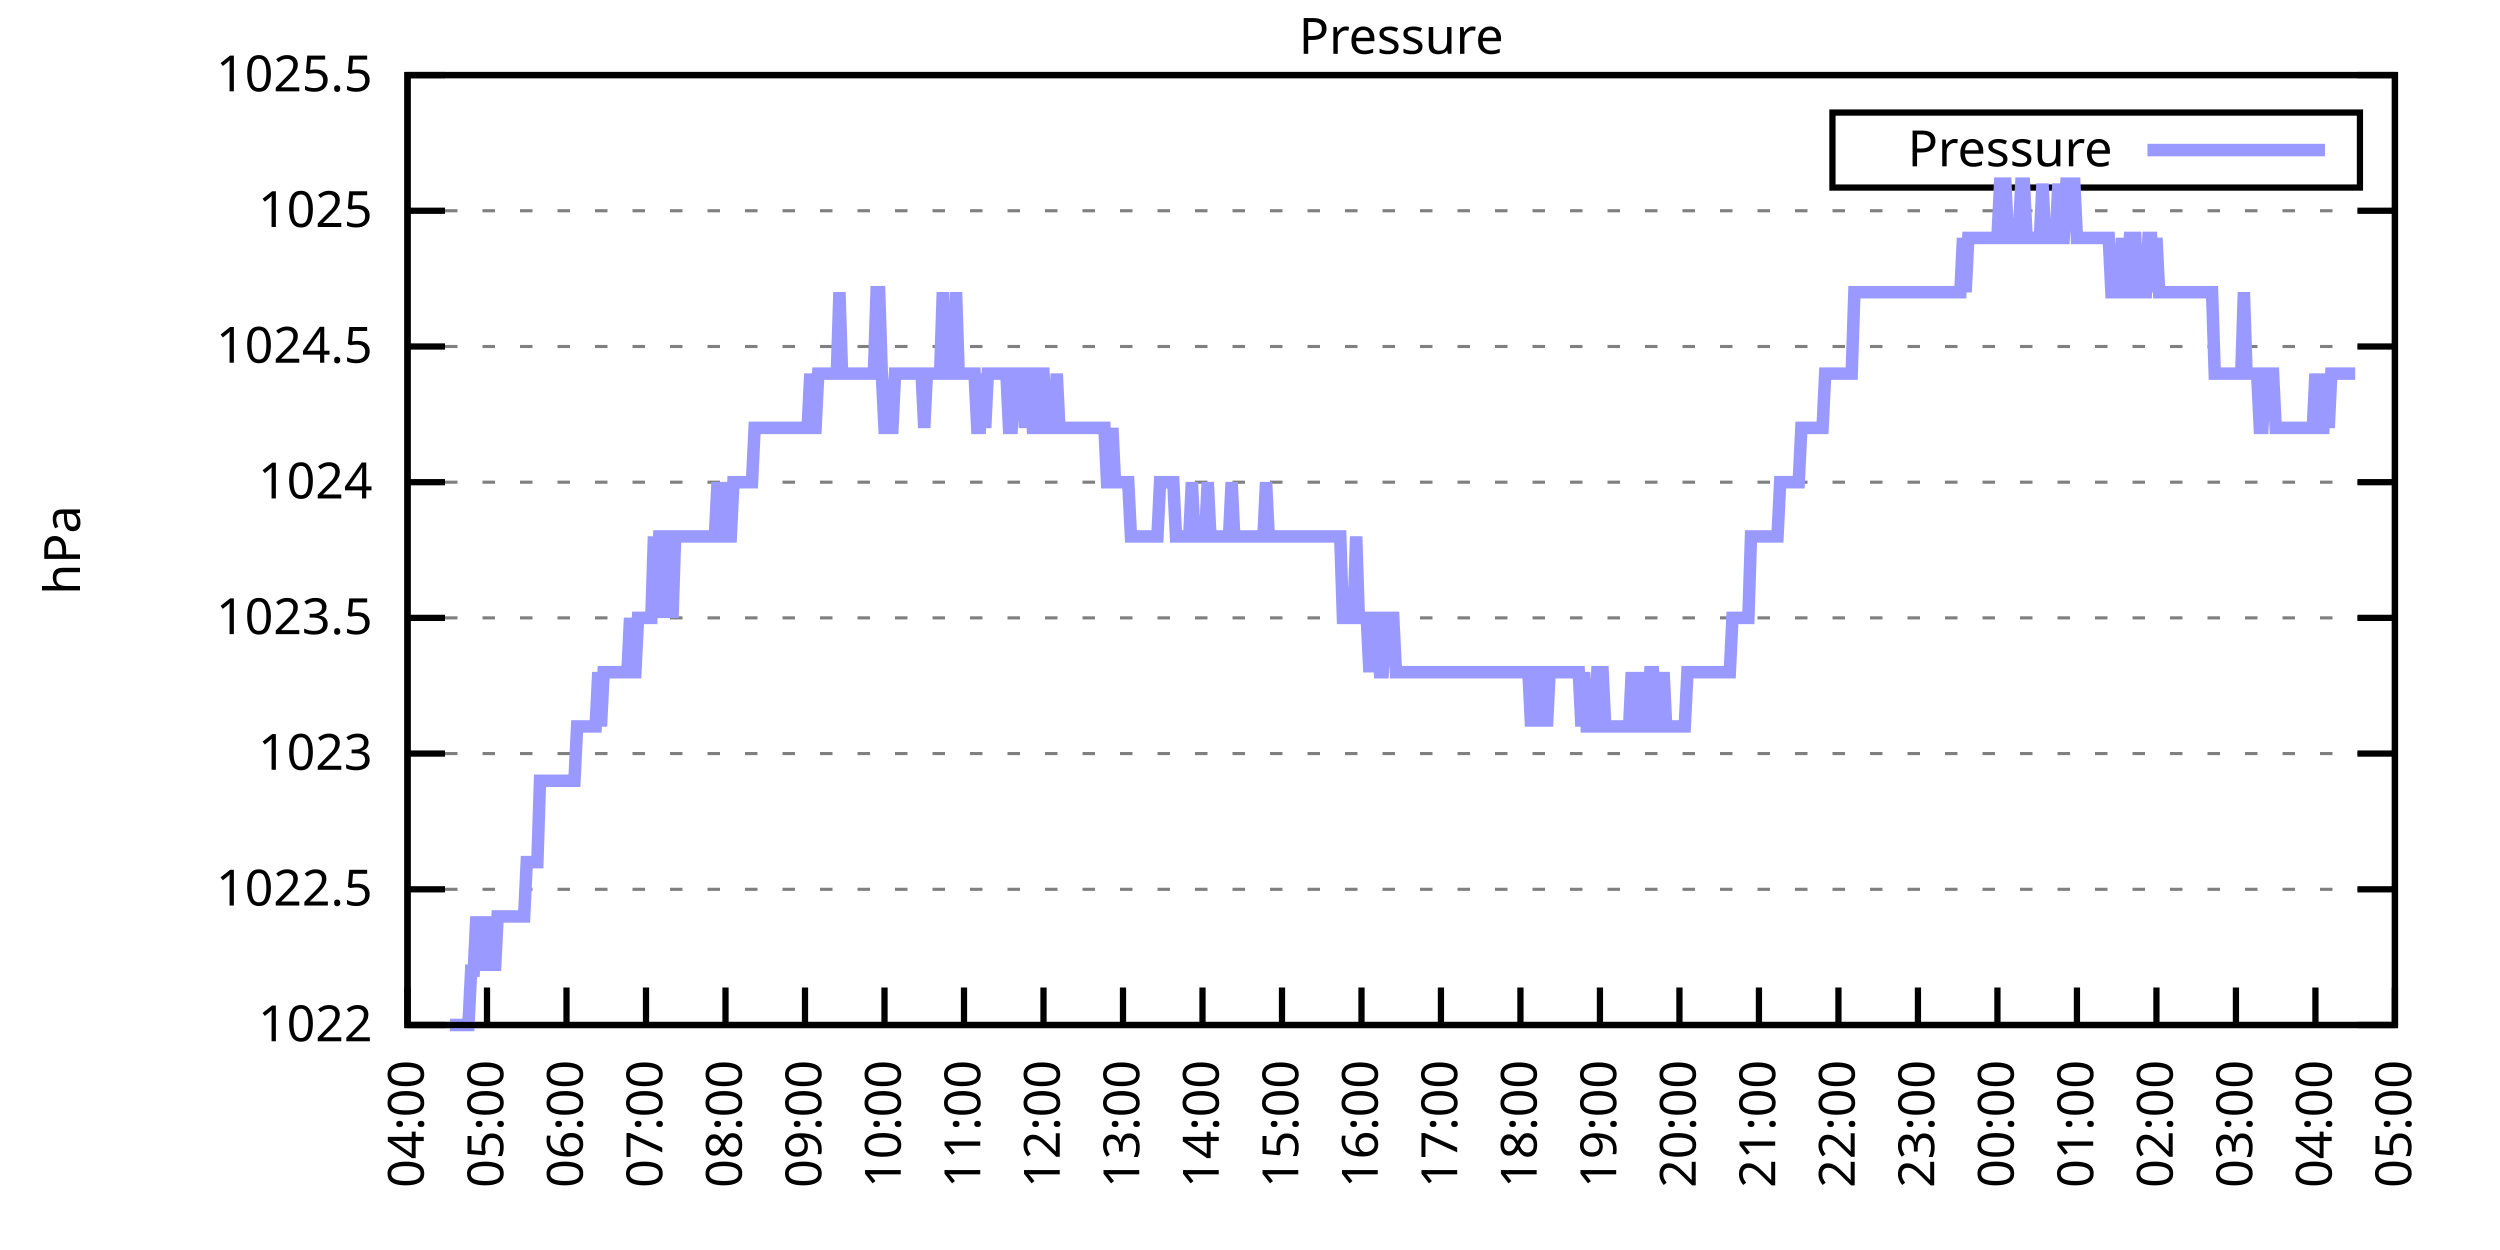
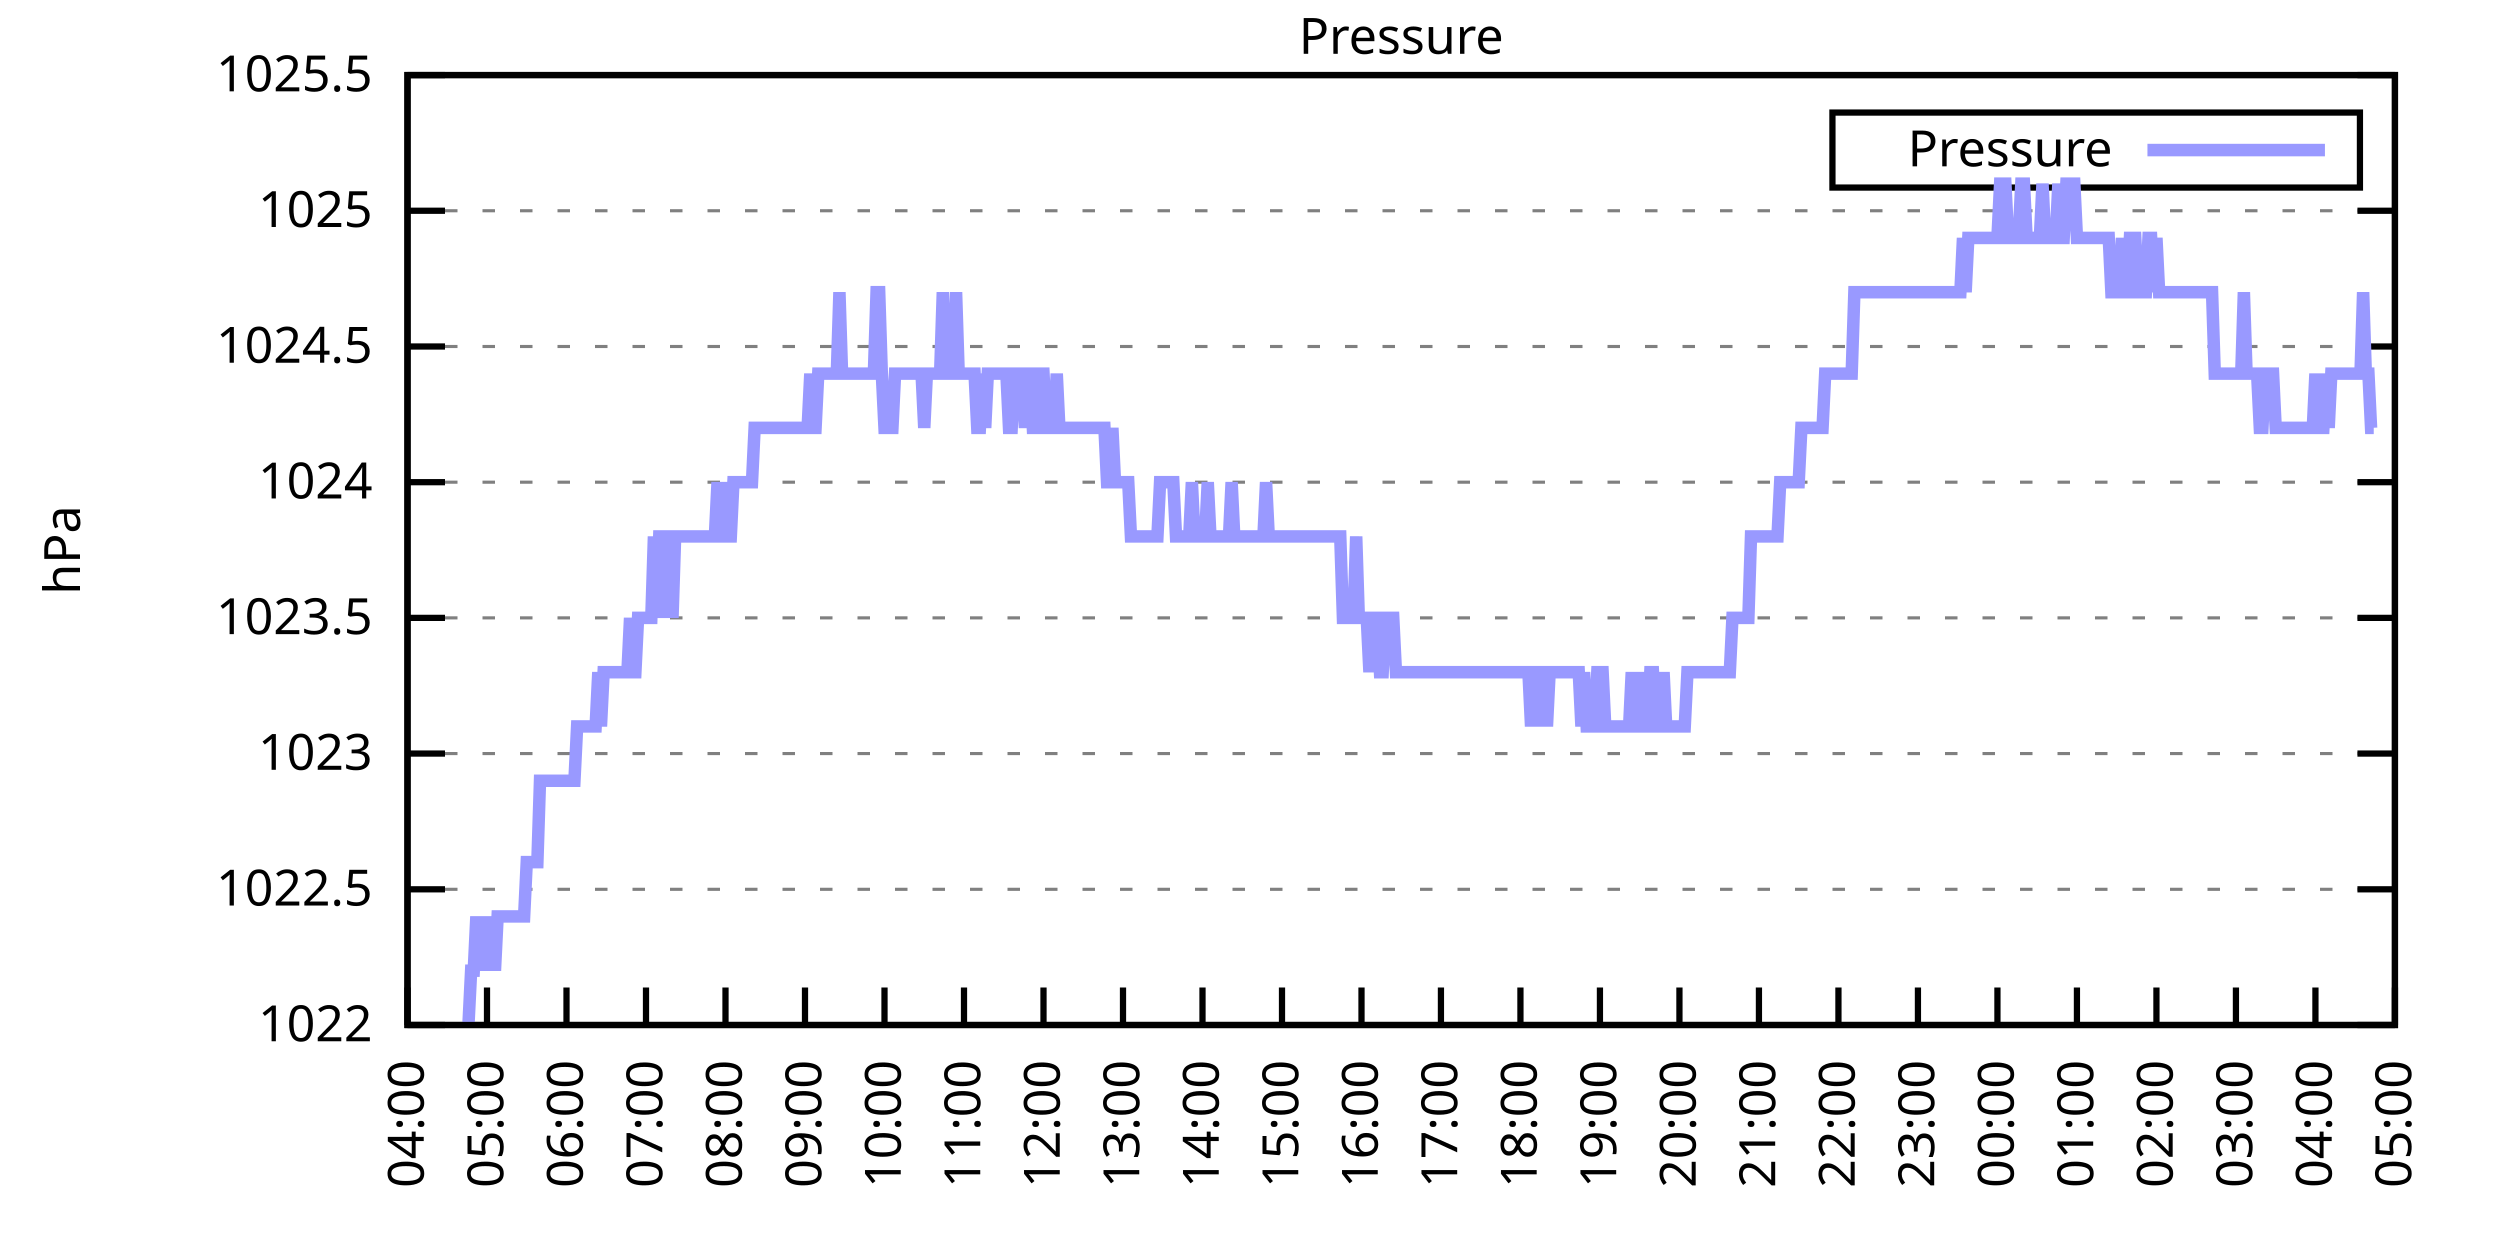
<svg xmlns="http://www.w3.org/2000/svg" xmlns:xlink="http://www.w3.org/1999/xlink" width="400" height="200" viewBox="0 0 400 200">
  <g id="gnuplot_canvas">
    <rect x="0" y="0" width="400" height="200" fill="none" />
    <defs>
      <circle id="gpDot" r="0.5" stroke-width="0.5" stroke="currentColor" />
      <path id="gpPt0" stroke-width="0.333" stroke="currentColor" d="M-1,0 h2 M0,-1 v2" />
      <path id="gpPt1" stroke-width="0.333" stroke="currentColor" d="M-1,-1 L1,1 M1,-1 L-1,1" />
      <path id="gpPt2" stroke-width="0.333" stroke="currentColor" d="M-1,0 L1,0 M0,-1 L0,1 M-1,-1 L1,1 M-1,1 L1,-1" />
      <rect id="gpPt3" stroke-width="0.333" stroke="currentColor" x="-1" y="-1" width="2" height="2" />
      <rect id="gpPt4" stroke-width="0.333" stroke="currentColor" fill="currentColor" x="-1" y="-1" width="2" height="2" />
      <circle id="gpPt5" stroke-width="0.333" stroke="currentColor" cx="0" cy="0" r="1" />
      <use xlink:href="#gpPt5" id="gpPt6" fill="currentColor" stroke="none" />
      <path id="gpPt7" stroke-width="0.333" stroke="currentColor" d="M0,-1.33 L-1.33,0.67 L1.33,0.67 z" />
      <use xlink:href="#gpPt7" id="gpPt8" fill="currentColor" stroke="none" />
      <use xlink:href="#gpPt7" id="gpPt9" stroke="currentColor" transform="rotate(180)" />
      <use xlink:href="#gpPt9" id="gpPt10" fill="currentColor" stroke="none" />
      <use xlink:href="#gpPt3" id="gpPt11" stroke="currentColor" transform="rotate(45)" />
      <use xlink:href="#gpPt11" id="gpPt12" fill="currentColor" stroke="none" />
      <path id="gpPt13" stroke-width="0.333" stroke="currentColor" d="M0,1.330 L1.265,0.411 L0.782,-1.067 L-0.782,-1.076 L-1.265,0.411 z" />
      <use xlink:href="#gpPt13" id="gpPt14" fill="currentColor" stroke="none" />
      <filter id="textbox" filterUnits="objectBoundingBox" x="0" y="0" height="1" width="1">
        <feFlood flood-color="white" flood-opacity="1" result="bgnd" />
        <feComposite in="SourceGraphic" in2="bgnd" operator="atop" />
      </filter>
      <filter id="greybox" filterUnits="objectBoundingBox" x="0" y="0" height="1" width="1">
        <feFlood flood-color="lightgrey" flood-opacity="1" result="grey" />
        <feComposite in="SourceGraphic" in2="grey" operator="atop" />
      </filter>
    </defs>
    <g fill="none" color="white" stroke="currentColor" stroke-width="1.00" stroke-linecap="butt" stroke-linejoin="miter">
</g>
    <g fill="none" color="black" stroke="currentColor" stroke-width="1.00" stroke-linecap="butt" stroke-linejoin="miter">
      <g stroke="none" shape-rendering="crispEdges">
        <polygon fill="rgb(255, 255, 255)" points="65.20,164.00 383.18,164.00 383.18,12.02 65.20,12.02 " />
      </g>
    </g>
    <g fill="none" color="black" stroke="currentColor" stroke-width="1.00" stroke-linecap="butt" stroke-linejoin="miter">
</g>
    <g fill="none" color="black" stroke="black" stroke-width="0.50" stroke-linecap="butt" stroke-linejoin="miter">
</g>
    <g fill="none" color="gray" stroke="currentColor" stroke-width="0.50" stroke-linecap="butt" stroke-linejoin="miter">
      <path stroke="gray" stroke-dasharray="2,4" class="gridline" d="M65.20,164.00 L383.19,164.00  " />
    </g>
    <g fill="none" color="gray" stroke="gray" stroke-width="1.00" stroke-linecap="butt" stroke-linejoin="miter">
</g>
    <g fill="none" color="black" stroke="currentColor" stroke-width="1.00" stroke-linecap="butt" stroke-linejoin="miter">
      <path stroke="black" d="M65.20,164.00 L71.20,164.00 M383.19,164.00 L377.19,164.00  " />
      <g transform="translate(59.60,166.60)" stroke="none" fill="black" font-family="Sans" font-size="8.00" text-anchor="end">
        <text>
          <tspan font-family="Sans"> 1022</tspan>
        </text>
      </g>
    </g>
    <g fill="none" color="black" stroke="currentColor" stroke-width="1.00" stroke-linecap="butt" stroke-linejoin="miter">
</g>
    <g fill="none" color="black" stroke="black" stroke-width="0.50" stroke-linecap="butt" stroke-linejoin="miter">
</g>
    <g fill="none" color="gray" stroke="currentColor" stroke-width="0.50" stroke-linecap="butt" stroke-linejoin="miter">
      <path stroke="gray" stroke-dasharray="2,4" class="gridline" d="M65.20,142.29 L383.19,142.29  " />
    </g>
    <g fill="none" color="gray" stroke="gray" stroke-width="1.00" stroke-linecap="butt" stroke-linejoin="miter">
</g>
    <g fill="none" color="black" stroke="currentColor" stroke-width="1.00" stroke-linecap="butt" stroke-linejoin="miter">
      <path stroke="black" d="M65.20,142.29 L71.20,142.29 M383.19,142.29 L377.19,142.29  " />
      <g transform="translate(59.60,144.89)" stroke="none" fill="black" font-family="Sans" font-size="8.00" text-anchor="end">
        <text>
          <tspan font-family="Sans"> 1022.5</tspan>
        </text>
      </g>
    </g>
    <g fill="none" color="black" stroke="currentColor" stroke-width="1.00" stroke-linecap="butt" stroke-linejoin="miter">
</g>
    <g fill="none" color="black" stroke="black" stroke-width="0.50" stroke-linecap="butt" stroke-linejoin="miter">
</g>
    <g fill="none" color="gray" stroke="currentColor" stroke-width="0.50" stroke-linecap="butt" stroke-linejoin="miter">
      <path stroke="gray" stroke-dasharray="2,4" class="gridline" d="M65.20,120.57 L383.19,120.57  " />
    </g>
    <g fill="none" color="gray" stroke="gray" stroke-width="1.00" stroke-linecap="butt" stroke-linejoin="miter">
</g>
    <g fill="none" color="black" stroke="currentColor" stroke-width="1.00" stroke-linecap="butt" stroke-linejoin="miter">
      <path stroke="black" d="M65.20,120.57 L71.20,120.57 M383.19,120.57 L377.19,120.57  " />
      <g transform="translate(59.60,123.17)" stroke="none" fill="black" font-family="Sans" font-size="8.00" text-anchor="end">
        <text>
          <tspan font-family="Sans"> 1023</tspan>
        </text>
      </g>
    </g>
    <g fill="none" color="black" stroke="currentColor" stroke-width="1.00" stroke-linecap="butt" stroke-linejoin="miter">
</g>
    <g fill="none" color="black" stroke="black" stroke-width="0.50" stroke-linecap="butt" stroke-linejoin="miter">
</g>
    <g fill="none" color="gray" stroke="currentColor" stroke-width="0.50" stroke-linecap="butt" stroke-linejoin="miter">
      <path stroke="gray" stroke-dasharray="2,4" class="gridline" d="M65.20,98.86 L383.19,98.86  " />
    </g>
    <g fill="none" color="gray" stroke="gray" stroke-width="1.00" stroke-linecap="butt" stroke-linejoin="miter">
</g>
    <g fill="none" color="black" stroke="currentColor" stroke-width="1.00" stroke-linecap="butt" stroke-linejoin="miter">
      <path stroke="black" d="M65.20,98.86 L71.20,98.86 M383.19,98.86 L377.19,98.86  " />
      <g transform="translate(59.60,101.46)" stroke="none" fill="black" font-family="Sans" font-size="8.00" text-anchor="end">
        <text>
          <tspan font-family="Sans"> 1023.5</tspan>
        </text>
      </g>
    </g>
    <g fill="none" color="black" stroke="currentColor" stroke-width="1.00" stroke-linecap="butt" stroke-linejoin="miter">
</g>
    <g fill="none" color="black" stroke="black" stroke-width="0.50" stroke-linecap="butt" stroke-linejoin="miter">
</g>
    <g fill="none" color="gray" stroke="currentColor" stroke-width="0.50" stroke-linecap="butt" stroke-linejoin="miter">
      <path stroke="gray" stroke-dasharray="2,4" class="gridline" d="M65.20,77.15 L383.19,77.15  " />
    </g>
    <g fill="none" color="gray" stroke="gray" stroke-width="1.00" stroke-linecap="butt" stroke-linejoin="miter">
</g>
    <g fill="none" color="black" stroke="currentColor" stroke-width="1.00" stroke-linecap="butt" stroke-linejoin="miter">
      <path stroke="black" d="M65.20,77.15 L71.20,77.15 M383.19,77.15 L377.19,77.15  " />
      <g transform="translate(59.60,79.75)" stroke="none" fill="black" font-family="Sans" font-size="8.00" text-anchor="end">
        <text>
          <tspan font-family="Sans"> 1024</tspan>
        </text>
      </g>
    </g>
    <g fill="none" color="black" stroke="currentColor" stroke-width="1.00" stroke-linecap="butt" stroke-linejoin="miter">
</g>
    <g fill="none" color="black" stroke="black" stroke-width="0.50" stroke-linecap="butt" stroke-linejoin="miter">
</g>
    <g fill="none" color="gray" stroke="currentColor" stroke-width="0.50" stroke-linecap="butt" stroke-linejoin="miter">
      <path stroke="gray" stroke-dasharray="2,4" class="gridline" d="M65.20,55.44 L383.19,55.44  " />
    </g>
    <g fill="none" color="gray" stroke="gray" stroke-width="1.00" stroke-linecap="butt" stroke-linejoin="miter">
</g>
    <g fill="none" color="black" stroke="currentColor" stroke-width="1.00" stroke-linecap="butt" stroke-linejoin="miter">
      <path stroke="black" d="M65.20,55.44 L71.20,55.44 M383.19,55.44 L377.19,55.44  " />
      <g transform="translate(59.60,58.04)" stroke="none" fill="black" font-family="Sans" font-size="8.00" text-anchor="end">
        <text>
          <tspan font-family="Sans"> 1024.5</tspan>
        </text>
      </g>
    </g>
    <g fill="none" color="black" stroke="currentColor" stroke-width="1.00" stroke-linecap="butt" stroke-linejoin="miter">
</g>
    <g fill="none" color="black" stroke="black" stroke-width="0.50" stroke-linecap="butt" stroke-linejoin="miter">
</g>
    <g fill="none" color="gray" stroke="currentColor" stroke-width="0.50" stroke-linecap="butt" stroke-linejoin="miter">
      <path stroke="gray" stroke-dasharray="2,4" class="gridline" d="M65.20,33.72 L383.19,33.72  " />
    </g>
    <g fill="none" color="gray" stroke="gray" stroke-width="1.00" stroke-linecap="butt" stroke-linejoin="miter">
</g>
    <g fill="none" color="black" stroke="currentColor" stroke-width="1.00" stroke-linecap="butt" stroke-linejoin="miter">
      <path stroke="black" d="M65.20,33.72 L71.20,33.72 M383.19,33.72 L377.19,33.72  " />
      <g transform="translate(59.60,36.32)" stroke="none" fill="black" font-family="Sans" font-size="8.00" text-anchor="end">
        <text>
          <tspan font-family="Sans"> 1025</tspan>
        </text>
      </g>
    </g>
    <g fill="none" color="black" stroke="currentColor" stroke-width="1.00" stroke-linecap="butt" stroke-linejoin="miter">
</g>
    <g fill="none" color="black" stroke="black" stroke-width="0.50" stroke-linecap="butt" stroke-linejoin="miter">
</g>
    <g fill="none" color="gray" stroke="currentColor" stroke-width="0.50" stroke-linecap="butt" stroke-linejoin="miter">
      <path stroke="gray" stroke-dasharray="2,4" class="gridline" d="M65.20,12.01 L383.19,12.01  " />
    </g>
    <g fill="none" color="gray" stroke="gray" stroke-width="1.00" stroke-linecap="butt" stroke-linejoin="miter">
</g>
    <g fill="none" color="black" stroke="currentColor" stroke-width="1.00" stroke-linecap="butt" stroke-linejoin="miter">
      <path stroke="black" d="M65.20,12.01 L71.20,12.01 M383.19,12.01 L377.19,12.01  " />
      <g transform="translate(59.60,14.61)" stroke="none" fill="black" font-family="Sans" font-size="8.00" text-anchor="end">
        <text>
          <tspan font-family="Sans"> 1025.5</tspan>
        </text>
      </g>
    </g>
    <g fill="none" color="black" stroke="currentColor" stroke-width="1.00" stroke-linecap="butt" stroke-linejoin="miter">
      <path stroke="black" d="M65.20,164.00 L65.20,158.00  " />
      <g transform="translate(67.80,169.60) rotate(270.00)" stroke="none" fill="black" font-family="Sans" font-size="8.00" text-anchor="end">
        <text>
          <tspan font-family="Sans">04:00</tspan>
        </text>
      </g>
    </g>
    <g fill="none" color="black" stroke="currentColor" stroke-width="1.00" stroke-linecap="butt" stroke-linejoin="miter">
      <path stroke="black" d="M77.92,164.00 L77.92,158.00  " />
      <g transform="translate(80.52,169.60) rotate(270.00)" stroke="none" fill="black" font-family="Sans" font-size="8.00" text-anchor="end">
        <text>
          <tspan font-family="Sans">05:00</tspan>
        </text>
      </g>
    </g>
    <g fill="none" color="black" stroke="currentColor" stroke-width="1.00" stroke-linecap="butt" stroke-linejoin="miter">
      <path stroke="black" d="M90.64,164.00 L90.64,158.00  " />
      <g transform="translate(93.24,169.60) rotate(270.00)" stroke="none" fill="black" font-family="Sans" font-size="8.00" text-anchor="end">
        <text>
          <tspan font-family="Sans">06:00</tspan>
        </text>
      </g>
    </g>
    <g fill="none" color="black" stroke="currentColor" stroke-width="1.00" stroke-linecap="butt" stroke-linejoin="miter">
      <path stroke="black" d="M103.36,164.00 L103.36,158.00  " />
      <g transform="translate(105.96,169.60) rotate(270.00)" stroke="none" fill="black" font-family="Sans" font-size="8.00" text-anchor="end">
        <text>
          <tspan font-family="Sans">07:00</tspan>
        </text>
      </g>
    </g>
    <g fill="none" color="black" stroke="currentColor" stroke-width="1.00" stroke-linecap="butt" stroke-linejoin="miter">
      <path stroke="black" d="M116.08,164.00 L116.08,158.00  " />
      <g transform="translate(118.68,169.60) rotate(270.00)" stroke="none" fill="black" font-family="Sans" font-size="8.00" text-anchor="end">
        <text>
          <tspan font-family="Sans">08:00</tspan>
        </text>
      </g>
    </g>
    <g fill="none" color="black" stroke="currentColor" stroke-width="1.00" stroke-linecap="butt" stroke-linejoin="miter">
      <path stroke="black" d="M128.80,164.00 L128.80,158.00  " />
      <g transform="translate(131.40,169.60) rotate(270.00)" stroke="none" fill="black" font-family="Sans" font-size="8.00" text-anchor="end">
        <text>
          <tspan font-family="Sans">09:00</tspan>
        </text>
      </g>
    </g>
    <g fill="none" color="black" stroke="currentColor" stroke-width="1.00" stroke-linecap="butt" stroke-linejoin="miter">
      <path stroke="black" d="M141.52,164.00 L141.52,158.00  " />
      <g transform="translate(144.12,169.60) rotate(270.00)" stroke="none" fill="black" font-family="Sans" font-size="8.00" text-anchor="end">
        <text>
          <tspan font-family="Sans">10:00</tspan>
        </text>
      </g>
    </g>
    <g fill="none" color="black" stroke="currentColor" stroke-width="1.00" stroke-linecap="butt" stroke-linejoin="miter">
      <path stroke="black" d="M154.24,164.00 L154.24,158.00  " />
      <g transform="translate(156.84,169.60) rotate(270.00)" stroke="none" fill="black" font-family="Sans" font-size="8.00" text-anchor="end">
        <text>
          <tspan font-family="Sans">11:00</tspan>
        </text>
      </g>
    </g>
    <g fill="none" color="black" stroke="currentColor" stroke-width="1.00" stroke-linecap="butt" stroke-linejoin="miter">
      <path stroke="black" d="M166.96,164.00 L166.96,158.00  " />
      <g transform="translate(169.56,169.60) rotate(270.00)" stroke="none" fill="black" font-family="Sans" font-size="8.00" text-anchor="end">
        <text>
          <tspan font-family="Sans">12:00</tspan>
        </text>
      </g>
    </g>
    <g fill="none" color="black" stroke="currentColor" stroke-width="1.00" stroke-linecap="butt" stroke-linejoin="miter">
      <path stroke="black" d="M179.68,164.00 L179.68,158.00  " />
      <g transform="translate(182.28,169.60) rotate(270.00)" stroke="none" fill="black" font-family="Sans" font-size="8.00" text-anchor="end">
        <text>
          <tspan font-family="Sans">13:00</tspan>
        </text>
      </g>
    </g>
    <g fill="none" color="black" stroke="currentColor" stroke-width="1.00" stroke-linecap="butt" stroke-linejoin="miter">
      <path stroke="black" d="M192.40,164.00 L192.40,158.00  " />
      <g transform="translate(195.00,169.60) rotate(270.00)" stroke="none" fill="black" font-family="Sans" font-size="8.00" text-anchor="end">
        <text>
          <tspan font-family="Sans">14:00</tspan>
        </text>
      </g>
    </g>
    <g fill="none" color="black" stroke="currentColor" stroke-width="1.00" stroke-linecap="butt" stroke-linejoin="miter">
      <path stroke="black" d="M205.12,164.00 L205.12,158.00  " />
      <g transform="translate(207.72,169.60) rotate(270.00)" stroke="none" fill="black" font-family="Sans" font-size="8.00" text-anchor="end">
        <text>
          <tspan font-family="Sans">15:00</tspan>
        </text>
      </g>
    </g>
    <g fill="none" color="black" stroke="currentColor" stroke-width="1.00" stroke-linecap="butt" stroke-linejoin="miter">
      <path stroke="black" d="M217.84,164.00 L217.84,158.00  " />
      <g transform="translate(220.44,169.60) rotate(270.00)" stroke="none" fill="black" font-family="Sans" font-size="8.00" text-anchor="end">
        <text>
          <tspan font-family="Sans">16:00</tspan>
        </text>
      </g>
    </g>
    <g fill="none" color="black" stroke="currentColor" stroke-width="1.00" stroke-linecap="butt" stroke-linejoin="miter">
      <path stroke="black" d="M230.55,164.00 L230.55,158.00  " />
      <g transform="translate(233.15,169.60) rotate(270.00)" stroke="none" fill="black" font-family="Sans" font-size="8.00" text-anchor="end">
        <text>
          <tspan font-family="Sans">17:00</tspan>
        </text>
      </g>
    </g>
    <g fill="none" color="black" stroke="currentColor" stroke-width="1.00" stroke-linecap="butt" stroke-linejoin="miter">
      <path stroke="black" d="M243.27,164.00 L243.27,158.00  " />
      <g transform="translate(245.87,169.60) rotate(270.00)" stroke="none" fill="black" font-family="Sans" font-size="8.00" text-anchor="end">
        <text>
          <tspan font-family="Sans">18:00</tspan>
        </text>
      </g>
    </g>
    <g fill="none" color="black" stroke="currentColor" stroke-width="1.00" stroke-linecap="butt" stroke-linejoin="miter">
      <path stroke="black" d="M255.99,164.00 L255.99,158.00  " />
      <g transform="translate(258.59,169.60) rotate(270.00)" stroke="none" fill="black" font-family="Sans" font-size="8.00" text-anchor="end">
        <text>
          <tspan font-family="Sans">19:00</tspan>
        </text>
      </g>
    </g>
    <g fill="none" color="black" stroke="currentColor" stroke-width="1.00" stroke-linecap="butt" stroke-linejoin="miter">
      <path stroke="black" d="M268.71,164.00 L268.71,158.00  " />
      <g transform="translate(271.31,169.60) rotate(270.00)" stroke="none" fill="black" font-family="Sans" font-size="8.00" text-anchor="end">
        <text>
          <tspan font-family="Sans">20:00</tspan>
        </text>
      </g>
    </g>
    <g fill="none" color="black" stroke="currentColor" stroke-width="1.00" stroke-linecap="butt" stroke-linejoin="miter">
      <path stroke="black" d="M281.43,164.00 L281.43,158.00  " />
      <g transform="translate(284.03,169.60) rotate(270.00)" stroke="none" fill="black" font-family="Sans" font-size="8.00" text-anchor="end">
        <text>
          <tspan font-family="Sans">21:00</tspan>
        </text>
      </g>
    </g>
    <g fill="none" color="black" stroke="currentColor" stroke-width="1.00" stroke-linecap="butt" stroke-linejoin="miter">
      <path stroke="black" d="M294.15,164.00 L294.15,158.00  " />
      <g transform="translate(296.75,169.60) rotate(270.00)" stroke="none" fill="black" font-family="Sans" font-size="8.00" text-anchor="end">
        <text>
          <tspan font-family="Sans">22:00</tspan>
        </text>
      </g>
    </g>
    <g fill="none" color="black" stroke="currentColor" stroke-width="1.00" stroke-linecap="butt" stroke-linejoin="miter">
      <path stroke="black" d="M306.87,164.00 L306.87,158.00  " />
      <g transform="translate(309.47,169.60) rotate(270.00)" stroke="none" fill="black" font-family="Sans" font-size="8.00" text-anchor="end">
        <text>
          <tspan font-family="Sans">23:00</tspan>
        </text>
      </g>
    </g>
    <g fill="none" color="black" stroke="currentColor" stroke-width="1.00" stroke-linecap="butt" stroke-linejoin="miter">
      <path stroke="black" d="M319.59,164.00 L319.59,158.00  " />
      <g transform="translate(322.19,169.60) rotate(270.00)" stroke="none" fill="black" font-family="Sans" font-size="8.00" text-anchor="end">
        <text>
          <tspan font-family="Sans">00:00</tspan>
        </text>
      </g>
    </g>
    <g fill="none" color="black" stroke="currentColor" stroke-width="1.00" stroke-linecap="butt" stroke-linejoin="miter">
      <path stroke="black" d="M332.31,164.00 L332.31,158.00  " />
      <g transform="translate(334.91,169.60) rotate(270.00)" stroke="none" fill="black" font-family="Sans" font-size="8.00" text-anchor="end">
        <text>
          <tspan font-family="Sans">01:00</tspan>
        </text>
      </g>
    </g>
    <g fill="none" color="black" stroke="currentColor" stroke-width="1.00" stroke-linecap="butt" stroke-linejoin="miter">
      <path stroke="black" d="M345.03,164.00 L345.03,158.00  " />
      <g transform="translate(347.63,169.60) rotate(270.00)" stroke="none" fill="black" font-family="Sans" font-size="8.00" text-anchor="end">
        <text>
          <tspan font-family="Sans">02:00</tspan>
        </text>
      </g>
    </g>
    <g fill="none" color="black" stroke="currentColor" stroke-width="1.00" stroke-linecap="butt" stroke-linejoin="miter">
      <path stroke="black" d="M357.75,164.00 L357.75,158.00  " />
      <g transform="translate(360.35,169.60) rotate(270.00)" stroke="none" fill="black" font-family="Sans" font-size="8.00" text-anchor="end">
        <text>
          <tspan font-family="Sans">03:00</tspan>
        </text>
      </g>
    </g>
    <g fill="none" color="black" stroke="currentColor" stroke-width="1.00" stroke-linecap="butt" stroke-linejoin="miter">
      <path stroke="black" d="M370.47,164.00 L370.47,158.00  " />
      <g transform="translate(373.07,169.60) rotate(270.00)" stroke="none" fill="black" font-family="Sans" font-size="8.00" text-anchor="end">
        <text>
          <tspan font-family="Sans">04:00</tspan>
        </text>
      </g>
    </g>
    <g fill="none" color="black" stroke="currentColor" stroke-width="1.00" stroke-linecap="butt" stroke-linejoin="miter">
      <path stroke="black" d="M383.19,164.00 L383.19,158.00  " />
      <g transform="translate(385.79,169.60) rotate(270.00)" stroke="none" fill="black" font-family="Sans" font-size="8.00" text-anchor="end">
        <text>
          <tspan font-family="Sans">05:00</tspan>
        </text>
      </g>
    </g>
    <g fill="none" color="black" stroke="currentColor" stroke-width="1.00" stroke-linecap="butt" stroke-linejoin="miter">
</g>
    <g fill="none" color="black" stroke="currentColor" stroke-width="1.00" stroke-linecap="butt" stroke-linejoin="miter">
      <path stroke="black" d="M65.20,12.01 L65.20,164.00 L383.19,164.00 L383.19,12.01 L65.20,12.01 Z  " />
    </g>
    <g fill="none" color="black" stroke="currentColor" stroke-width="1.00" stroke-linecap="butt" stroke-linejoin="miter">
</g>
    <g fill="none" color="black" stroke="currentColor" stroke-width="1.00" stroke-linecap="butt" stroke-linejoin="miter">
      <path stroke="black" d="M293.19,30.01 L293.19,18.01 L377.59,18.01 L377.59,30.01 L293.19,30.01 Z  " />
    </g>
    <g id="Pressure_plot_1">
      <g fill="none" color="white" stroke="black" stroke-width="2.00" stroke-linecap="butt" stroke-linejoin="miter">
</g>
      <g fill="none" color="black" stroke="currentColor" stroke-width="2.00" stroke-linecap="butt" stroke-linejoin="miter">
        <g transform="translate(337.99,26.61)" stroke="none" fill="black" font-family="Sans" font-size="8.00" text-anchor="end">
          <text>
            <tspan font-family="Sans">Pressure</tspan>
          </text>
        </g>
      </g>
      <g fill="none" color="black" stroke="currentColor" stroke-width="2.00" stroke-linecap="butt" stroke-linejoin="miter">
-         <path stroke="rgb(153, 153, 255)" d="M343.59,24.01 L371.99,24.01 M71.98,164.00 L72.41,164.00 L72.83,164.00 L73.26,164.00 L73.68,164.00 L74.10,164.00   L74.53,164.00 L74.95,164.00 L75.38,155.31 L75.80,155.31 L76.22,146.63 L76.65,155.31 L77.07,146.63 L77.50,155.31   L77.92,146.63 L78.34,155.31 L78.77,146.63 L79.19,155.31 L79.62,146.63 L80.04,146.63 L80.46,146.63 L80.89,146.63   L81.31,146.63 L81.74,146.63 L82.16,146.63 L82.58,146.63 L83.01,146.63 L83.43,146.63 L83.86,146.63 L84.28,137.94   L84.70,137.94 L85.13,137.94 L85.55,137.94 L85.98,137.94 L86.40,124.92 L86.82,124.92 L87.25,124.92 L87.67,124.92   L88.10,124.92 L88.52,124.92 L88.94,124.92 L89.37,124.92 L89.79,124.92 L90.22,124.92 L90.64,124.92 L91.06,124.92   L91.49,124.92 L91.91,124.92 L92.34,116.23 L92.76,116.23 L93.18,116.23 L93.61,116.23 L94.03,116.23 L94.46,116.23   L94.88,116.23 L95.30,116.23 L95.73,107.55 L96.15,116.23 L96.58,107.55 L97.00,107.55 L97.42,107.55 L97.85,107.55   L98.27,107.55 L98.69,107.55 L99.12,107.55 L99.54,107.55 L99.97,107.55 L100.39,107.55 L100.81,98.86 L101.24,107.55   L101.66,107.55 L102.09,98.86 L102.51,98.86 L102.93,98.86 L103.36,98.86 L103.78,98.86 L104.21,98.86 L104.63,85.83   L105.05,98.86 L105.48,85.83 L105.90,85.83 L106.33,98.86 L106.75,85.83 L107.17,85.83 L107.60,98.86 L108.02,85.83   L108.45,85.83 L108.87,85.83 L109.29,85.83 L109.72,85.83 L110.14,85.83 L110.57,85.83 L110.99,85.83 L111.41,85.83   L111.84,85.83 L112.26,85.83 L112.69,85.83 L113.11,85.83 L113.53,85.83 L113.96,85.83 L114.38,85.83 L114.81,77.15   L115.23,85.83 L115.65,85.83 L116.08,77.15 L116.50,85.83 L116.93,85.83 L117.35,77.15 L117.77,77.15 L118.20,77.15   L118.62,77.15 L119.05,77.15 L119.47,77.15 L119.89,77.15 L120.32,77.15 L120.74,68.46 L121.17,68.46 L121.59,68.46   L122.01,68.46 L122.44,68.46 L122.86,68.46 L123.29,68.46 L123.71,68.46 L124.13,68.46 L124.56,68.46 L124.98,68.46   L125.41,68.46 L125.83,68.46 L126.25,68.46 L126.68,68.46 L127.10,68.46 L127.53,68.46 L127.95,68.46 L128.37,68.46   L128.80,68.46 L129.22,68.46 L129.65,59.78 L130.07,68.46 L130.49,68.46 L130.92,59.78 L131.34,59.78 L131.77,59.78   L132.19,59.78 L132.61,59.78 L133.04,59.78 L133.46,59.78 L133.89,59.78 L134.31,46.75 L134.73,59.78 L135.16,59.78   L135.58,59.78 L136.01,59.78 L136.43,59.78 L136.85,59.78 L137.28,59.78 L137.70,59.78 L138.13,59.78 L138.55,59.78   L138.97,59.78 L139.40,59.78 L139.82,59.78 L140.25,46.75 L140.67,46.75 L141.09,59.78 L141.52,68.46 L141.94,68.46   L142.37,68.46 L142.79,68.46 L143.21,59.78 L143.64,59.78 L144.06,59.78 L144.49,59.78 L144.91,59.78 L145.33,59.78   L145.76,59.78 L146.18,59.78 L146.61,59.78 L147.03,59.78 L147.45,59.78 L147.88,68.46 L148.30,59.78 L148.73,59.78   L149.15,59.78 L149.57,59.78 L150.00,59.78 L150.42,59.78 L150.85,46.75 L151.27,59.78 L151.69,59.78 L152.12,59.78   L152.54,59.78 L152.97,46.75 L153.39,59.78 L153.81,59.78 L154.24,59.78 L154.66,59.78 L155.09,59.78 L155.51,59.78   L155.93,59.78 L156.36,68.46 L156.78,68.46 L157.21,59.78 L157.63,68.46 L158.05,59.78 L158.48,59.78 L158.90,59.78   L159.33,59.78 L159.75,59.78 L160.17,59.78 L160.60,59.78 L161.02,59.78 L161.44,68.46 L161.87,68.46 L162.29,59.78   L162.72,59.78 L163.14,59.78 L163.56,59.78 L163.99,68.46 L164.41,59.78 L164.84,59.78 L165.26,68.46 L165.68,68.46   L166.11,68.46 L166.53,59.78 L166.96,59.78 L167.38,68.46 L167.80,68.46 L168.23,68.46 L168.65,68.46 L169.08,59.78   L169.50,68.46 L169.92,68.46 L170.35,68.46 L170.77,68.46 L171.20,68.46 L171.62,68.46 L172.04,68.46 L172.47,68.46   L172.89,68.46 L173.32,68.46 L173.74,68.46 L174.16,68.46 L174.59,68.46 L175.01,68.46 L175.44,68.46 L175.86,68.46   L176.28,68.46 L176.71,68.46 L177.13,77.15 L177.56,77.15 L177.98,68.46 L178.40,77.15 L178.83,77.15 L179.25,77.15   L179.68,77.15 L180.10,77.15 L180.52,77.15 L180.95,85.83 L181.37,85.83 L181.80,85.83 L182.22,85.83 L182.64,85.83   L183.07,85.83 L183.49,85.83 L183.92,85.83 L184.34,85.83 L184.76,85.83 L185.19,85.83 L185.61,77.15 L186.04,77.15   L186.46,77.15 L186.88,77.15 L187.31,77.15 L187.73,77.15 L188.16,85.83 L188.58,85.83 L189.00,85.83 L189.43,85.83   L189.85,85.83 L190.28,85.83 L190.70,77.15 L191.12,85.83 L191.55,85.83 L191.97,85.83 L192.40,85.83 L192.82,85.83   L193.24,77.15 L193.67,85.83 L194.09,85.83 L194.52,85.83 L194.94,85.83 L195.36,85.83 L195.79,85.83 L196.21,85.83   L196.64,85.83 L197.06,77.15 L197.48,85.83 L197.91,85.83 L198.33,85.83 L198.76,85.83 L199.18,85.83 L199.60,85.83   L200.03,85.83 L200.45,85.83 L200.88,85.83 L201.30,85.83 L201.72,85.83 L202.15,85.83 L202.57,77.15 L203.00,85.83   L203.42,85.83 L203.84,85.83 L204.27,85.83 L204.69,85.83 L205.12,85.83 L205.54,85.83 L205.96,85.83 L206.39,85.83   L206.81,85.83 L207.24,85.83 L207.66,85.83 L208.08,85.83 L208.51,85.83 L208.93,85.83 L209.36,85.83 L209.78,85.83   L210.20,85.83 L210.63,85.83 L211.05,85.83 L211.48,85.83 L211.90,85.83 L212.32,85.83 L212.75,85.83 L213.17,85.83   L213.60,85.83 L214.02,85.83 L214.44,85.83 L214.87,98.86 L215.29,98.86 L215.72,98.86 L216.14,98.86 L216.56,98.86   L216.99,85.83 L217.41,98.86 L217.84,98.86 L218.26,98.86 L218.68,98.86 L219.11,107.55 L219.53,98.86 L219.96,98.86   L220.38,98.86 L220.80,107.55 L221.23,107.55 L221.65,98.86 L222.08,98.86 L222.50,98.86 L222.92,98.86 L223.35,107.55   L223.77,107.55 L224.20,107.55 L224.62,107.55 L225.04,107.55 L225.47,107.55 L225.89,107.55 L226.31,107.55 L226.74,107.55   L227.16,107.55 L227.59,107.55 L228.01,107.55 L228.43,107.55 L228.86,107.55 L229.28,107.55 L229.71,107.55 L230.13,107.55   L230.55,107.55 L230.98,107.55 L231.40,107.55 L231.83,107.55 L232.25,107.55 L232.67,107.55 L233.10,107.55 L233.52,107.55   L233.95,107.55 L234.37,107.55 L234.79,107.55 L235.22,107.55 L235.64,107.55 L236.07,107.55 L236.49,107.55 L236.91,107.55   L237.34,107.55 L237.76,107.55 L238.19,107.55 L238.61,107.55 L239.03,107.55 L239.46,107.55 L239.88,107.55 L240.31,107.55   L240.73,107.55 L241.15,107.55 L241.58,107.55 L242.00,107.55 L242.43,107.55 L242.85,107.55 L243.27,107.55 L243.70,107.55   L244.12,107.55 L244.55,107.55 L244.97,116.23 L245.39,107.55 L245.82,116.23 L246.24,107.55 L246.67,107.55 L247.09,107.55   L247.51,116.23 L247.94,107.55 L248.36,107.55 L248.79,107.55 L249.21,107.55 L249.63,107.55 L250.06,107.55 L250.48,107.55   L250.91,107.55 L251.33,107.55 L251.75,107.55 L252.18,107.55 L252.60,107.55 L253.03,116.23 L253.45,107.55 L253.87,116.23   L254.30,116.23 L254.72,116.23 L255.15,116.23 L255.57,107.55 L255.99,107.55 L256.42,107.55 L256.84,116.23 L257.27,116.23   L257.69,116.23 L258.11,116.23 L258.54,116.23 L258.96,116.23 L259.39,116.23 L259.81,116.23 L260.23,116.23 L260.66,116.23   L261.08,107.55 L261.51,116.23 L261.93,116.23 L262.35,116.23 L262.78,107.55 L263.20,116.23 L263.63,116.23 L264.05,107.55   L264.47,107.55 L264.90,116.23 L265.32,116.23 L265.75,116.23 L266.17,107.55 L266.59,116.23 L267.02,116.23 L267.44,116.23   L267.87,116.23 L268.29,116.23 L268.71,116.23 L269.14,116.23 L269.56,116.23 L269.99,107.55 L270.41,107.55 L270.83,107.55   L271.26,107.55 L271.68,107.55 L272.11,107.55 L272.53,107.55 L272.95,107.55 L273.38,107.55 L273.80,107.55 L274.23,107.55   L274.65,107.55 L275.07,107.55 L275.50,107.55 L275.92,107.55 L276.35,107.55 L276.77,107.55 L277.19,98.86 L277.62,98.86   L278.04,98.86 L278.47,98.86 L278.89,98.86 L279.31,98.86 L279.74,98.86 L280.16,85.83 L280.59,85.83 L281.01,85.83   L281.43,85.83 L281.86,85.83 L282.28,85.83 L282.71,85.83 L283.13,85.83 L283.55,85.83 L283.98,85.83 L284.40,85.83   L284.83,77.15 L285.25,77.15 L285.67,77.15 L286.10,77.15 L286.52,77.15 L286.95,77.15 L287.37,77.15 L287.79,77.15   L288.22,68.46 L288.64,68.46 L289.06,68.46 L289.49,68.46 L289.91,68.46 L290.34,68.46 L290.76,68.46 L291.18,68.46   L291.61,68.46 L292.03,59.78 L292.46,59.78 L292.88,59.78 L293.30,59.78 L293.73,59.78 L294.15,59.78 L294.58,59.78   L295.00,59.78 L295.42,59.78 L295.85,59.78 L296.27,59.78 L296.70,46.75 L297.12,46.75 L297.54,46.75 L297.97,46.75   L298.39,46.75 L298.82,46.75 L299.24,46.75 L299.66,46.75 L300.09,46.75 L300.51,46.75 L300.94,46.75 L301.36,46.75   L301.78,46.75 L302.21,46.75 L302.63,46.75 L303.06,46.75 L303.48,46.75 L303.90,46.75 L304.33,46.75 L304.75,46.75   L305.18,46.75 L305.60,46.75 L306.02,46.75 L306.45,46.75 L306.87,46.75 L307.30,46.75 L307.72,46.75 L308.14,46.75   L308.57,46.75 L308.99,46.75 L309.42,46.75 L309.84,46.75 L310.26,46.75 L310.69,46.75 L311.11,46.75 L311.54,46.75   L311.96,46.75 L312.38,46.75 L312.81,46.75 L313.23,46.75 L313.66,46.75 L314.08,38.07 L314.50,46.75 L314.93,38.07   L315.35,38.07 L315.78,38.07 L316.20,38.07 L316.62,38.07 L317.05,38.07 L317.47,38.07 L317.90,38.07 L318.32,38.07   L318.74,38.07 L319.17,38.07 L319.59,38.07 L320.02,29.38 L320.44,29.38 L320.86,29.38 L321.29,38.07 L321.71,38.07   L322.14,38.07 L322.56,38.07 L322.98,38.07 L323.41,29.38 L323.83,29.38 L324.26,38.07 L324.68,38.07 L325.10,38.07   L325.53,38.07 L325.95,38.07 L326.38,38.07 L326.80,29.38 L327.22,38.07 L327.65,38.07 L328.07,38.07 L328.50,38.07   L328.92,38.07 L329.34,29.38 L329.77,38.07 L330.19,38.07 L330.62,29.38 L331.04,29.38 L331.46,29.38 L331.89,29.38   L332.31,38.07 L332.74,38.07 L333.16,38.07 L333.58,38.07 L334.01,38.07 L334.43,38.07 L334.86,38.07 L335.28,38.07   L335.70,38.07 L336.13,38.07 L336.55,38.07 L336.98,38.07 L337.40,38.07 L337.82,46.75 L338.25,46.75 L338.67,46.75   L339.10,46.75 L339.52,38.07 L339.94,46.75 L340.37,46.75 L340.79,38.07 L341.22,38.07 L341.64,38.07 L342.06,46.75   L342.49,46.75 L342.91,46.75 L343.34,46.75 L343.76,38.07 L344.18,38.07 L344.61,46.75 L345.03,38.07 L345.46,46.75   L345.88,46.75 L346.30,46.75 L346.73,46.75 L347.15,46.75 L347.58,46.75 L348.00,46.75 L348.42,46.75 L348.85,46.75   L349.27,46.75 L349.70,46.75 L350.12,46.75 L350.54,46.75 L350.97,46.75 L351.39,46.75 L351.81,46.75 L352.24,46.75   L352.66,46.75 L353.09,46.75 L353.51,46.75 L353.93,46.75 L354.36,59.78 L354.78,59.78 L355.21,59.78 L355.63,59.78   L356.05,59.78 L356.48,59.78 L356.90,59.78 L357.33,59.78 L357.75,59.78 L358.17,59.78 L358.60,59.78 L359.02,46.75   L359.45,59.78 L359.87,59.78 L360.29,59.78 L360.72,59.78 L361.14,59.78 L361.57,68.46 L361.99,68.46 L362.41,59.78   L362.84,59.78 L363.26,59.78 L363.69,59.78 L364.11,68.46 L364.53,68.46 L364.96,68.46 L365.38,68.46 L365.81,68.46   L366.23,68.46 L366.65,68.46 L367.08,68.46 L367.50,68.46 L367.93,68.46 L368.35,68.46 L368.77,68.46 L369.20,68.46   L369.62,68.46 L370.05,68.46 L370.47,59.78 L370.89,68.46 L371.32,68.46 L371.74,68.46 L372.17,59.78 L372.59,68.46   L373.01,59.78 L373.44,59.78 L373.86,59.78 L374.29,59.78 L374.71,59.78 L375.13,59.78 L375.56,59.78 L375.98,59.78   L376.41,59.78 L376.83,59.78  " />
+         <path stroke="rgb(153, 153, 255)" d="M343.59,24.01 L371.99,24.01 M74.95,164.00 L75.38,155.31 L75.80,155.31 L76.22,146.63 L76.65,155.31 L77.07,146.63   L77.50,155.31 L77.92,146.63 L78.34,155.31 L78.77,146.63 L79.19,155.31 L79.62,146.63 L80.04,146.63 L80.46,146.63   L80.89,146.63 L81.31,146.63 L81.74,146.63 L82.16,146.63 L82.58,146.63 L83.01,146.63 L83.43,146.63 L83.86,146.63   L84.28,137.94 L84.70,137.94 L85.13,137.94 L85.55,137.94 L85.98,137.94 L86.40,124.92 L86.82,124.92 L87.25,124.92   L87.67,124.92 L88.10,124.92 L88.52,124.92 L88.94,124.92 L89.37,124.92 L89.79,124.92 L90.22,124.92 L90.64,124.92   L91.06,124.92 L91.49,124.92 L91.91,124.92 L92.34,116.23 L92.76,116.23 L93.18,116.23 L93.61,116.23 L94.03,116.23   L94.46,116.23 L94.88,116.23 L95.30,116.23 L95.73,107.55 L96.15,116.23 L96.58,107.55 L97.00,107.55 L97.42,107.55   L97.85,107.55 L98.27,107.55 L98.69,107.55 L99.12,107.55 L99.54,107.55 L99.97,107.55 L100.39,107.55 L100.81,98.86   L101.24,107.55 L101.66,107.55 L102.09,98.86 L102.51,98.86 L102.93,98.86 L103.36,98.86 L103.78,98.86 L104.21,98.86   L104.63,85.83 L105.05,98.86 L105.48,85.83 L105.90,85.83 L106.33,98.86 L106.75,85.83 L107.17,85.83 L107.60,98.86   L108.02,85.83 L108.45,85.83 L108.87,85.83 L109.29,85.83 L109.72,85.83 L110.14,85.83 L110.57,85.83 L110.99,85.83   L111.41,85.83 L111.84,85.83 L112.26,85.83 L112.69,85.83 L113.11,85.83 L113.53,85.83 L113.96,85.83 L114.38,85.83   L114.81,77.15 L115.23,85.83 L115.65,85.83 L116.08,77.15 L116.50,85.83 L116.93,85.83 L117.35,77.15 L117.77,77.15   L118.20,77.15 L118.62,77.15 L119.05,77.15 L119.47,77.15 L119.89,77.15 L120.32,77.15 L120.74,68.46 L121.17,68.46   L121.59,68.46 L122.01,68.46 L122.44,68.46 L122.86,68.46 L123.29,68.46 L123.71,68.46 L124.13,68.46 L124.56,68.46   L124.98,68.46 L125.41,68.46 L125.83,68.46 L126.25,68.46 L126.68,68.46 L127.10,68.46 L127.53,68.46 L127.95,68.46   L128.37,68.46 L128.80,68.46 L129.22,68.46 L129.65,59.78 L130.07,68.46 L130.49,68.46 L130.92,59.78 L131.34,59.78   L131.77,59.78 L132.19,59.78 L132.61,59.78 L133.04,59.78 L133.46,59.78 L133.89,59.78 L134.31,46.75 L134.73,59.78   L135.16,59.78 L135.58,59.78 L136.01,59.78 L136.43,59.78 L136.85,59.78 L137.28,59.78 L137.70,59.78 L138.13,59.78   L138.55,59.78 L138.97,59.78 L139.40,59.78 L139.82,59.78 L140.25,46.75 L140.67,46.75 L141.09,59.78 L141.52,68.46   L141.94,68.46 L142.37,68.46 L142.79,68.46 L143.21,59.78 L143.64,59.78 L144.06,59.78 L144.49,59.78 L144.91,59.78   L145.33,59.78 L145.76,59.78 L146.18,59.78 L146.61,59.78 L147.03,59.78 L147.45,59.78 L147.88,68.46 L148.30,59.78   L148.73,59.78 L149.15,59.78 L149.57,59.78 L150.00,59.78 L150.42,59.78 L150.85,46.75 L151.27,59.78 L151.69,59.78   L152.12,59.78 L152.54,59.78 L152.97,46.75 L153.39,59.78 L153.81,59.78 L154.24,59.78 L154.66,59.78 L155.09,59.78   L155.51,59.78 L155.93,59.78 L156.36,68.46 L156.78,68.46 L157.21,59.78 L157.63,68.46 L158.05,59.78 L158.48,59.78   L158.90,59.78 L159.33,59.78 L159.75,59.78 L160.17,59.78 L160.60,59.78 L161.02,59.78 L161.44,68.46 L161.87,68.46   L162.29,59.78 L162.72,59.78 L163.14,59.78 L163.56,59.78 L163.99,68.46 L164.41,59.78 L164.84,59.78 L165.26,68.46   L165.68,68.46 L166.11,68.46 L166.53,59.78 L166.96,59.78 L167.38,68.46 L167.80,68.46 L168.23,68.46 L168.65,68.46   L169.08,59.78 L169.50,68.46 L169.92,68.46 L170.35,68.46 L170.77,68.46 L171.20,68.46 L171.62,68.46 L172.04,68.46   L172.47,68.46 L172.89,68.46 L173.32,68.46 L173.74,68.46 L174.16,68.46 L174.59,68.46 L175.01,68.46 L175.44,68.46   L175.86,68.46 L176.28,68.46 L176.71,68.46 L177.13,77.15 L177.56,77.15 L177.98,68.46 L178.40,77.15 L178.83,77.15   L179.25,77.15 L179.68,77.15 L180.10,77.15 L180.52,77.15 L180.95,85.83 L181.37,85.83 L181.80,85.83 L182.22,85.83   L182.64,85.83 L183.07,85.83 L183.49,85.83 L183.92,85.83 L184.34,85.83 L184.76,85.83 L185.19,85.83 L185.61,77.15   L186.04,77.15 L186.46,77.15 L186.88,77.15 L187.31,77.15 L187.73,77.15 L188.16,85.83 L188.58,85.83 L189.00,85.83   L189.43,85.83 L189.85,85.83 L190.28,85.83 L190.70,77.15 L191.12,85.83 L191.55,85.83 L191.97,85.83 L192.40,85.83   L192.82,85.83 L193.24,77.15 L193.67,85.83 L194.09,85.83 L194.52,85.83 L194.94,85.83 L195.36,85.83 L195.79,85.83   L196.21,85.83 L196.64,85.83 L197.06,77.15 L197.48,85.83 L197.91,85.83 L198.33,85.83 L198.76,85.83 L199.18,85.83   L199.60,85.83 L200.03,85.83 L200.45,85.83 L200.88,85.83 L201.30,85.83 L201.72,85.83 L202.15,85.83 L202.57,77.15   L203.00,85.83 L203.42,85.83 L203.84,85.83 L204.27,85.83 L204.69,85.83 L205.12,85.83 L205.54,85.83 L205.96,85.83   L206.39,85.83 L206.81,85.83 L207.24,85.83 L207.66,85.83 L208.08,85.83 L208.51,85.83 L208.93,85.83 L209.36,85.83   L209.78,85.83 L210.20,85.83 L210.63,85.83 L211.05,85.83 L211.48,85.83 L211.90,85.83 L212.32,85.83 L212.75,85.83   L213.17,85.83 L213.60,85.83 L214.02,85.83 L214.44,85.83 L214.87,98.86 L215.29,98.86 L215.72,98.86 L216.14,98.86   L216.56,98.86 L216.99,85.83 L217.41,98.86 L217.84,98.86 L218.26,98.86 L218.68,98.86 L219.11,107.55 L219.53,98.86   L219.96,98.86 L220.38,98.86 L220.80,107.55 L221.23,107.55 L221.65,98.86 L222.08,98.86 L222.50,98.86 L222.92,98.86   L223.35,107.55 L223.77,107.55 L224.20,107.55 L224.62,107.55 L225.04,107.55 L225.47,107.55 L225.89,107.55 L226.31,107.55   L226.74,107.55 L227.16,107.55 L227.59,107.55 L228.01,107.55 L228.43,107.55 L228.86,107.55 L229.28,107.55 L229.71,107.55   L230.13,107.55 L230.55,107.55 L230.98,107.55 L231.40,107.55 L231.83,107.55 L232.25,107.55 L232.67,107.55 L233.10,107.55   L233.52,107.55 L233.95,107.55 L234.37,107.55 L234.79,107.55 L235.22,107.55 L235.64,107.55 L236.07,107.55 L236.49,107.55   L236.91,107.55 L237.34,107.55 L237.76,107.55 L238.19,107.55 L238.61,107.55 L239.03,107.55 L239.46,107.55 L239.88,107.55   L240.31,107.55 L240.73,107.55 L241.15,107.55 L241.58,107.55 L242.00,107.55 L242.43,107.55 L242.85,107.55 L243.27,107.55   L243.70,107.55 L244.12,107.55 L244.55,107.55 L244.97,116.23 L245.39,107.55 L245.82,116.23 L246.24,107.55 L246.67,107.55   L247.09,107.55 L247.51,116.23 L247.94,107.55 L248.36,107.55 L248.79,107.55 L249.21,107.55 L249.63,107.55 L250.06,107.55   L250.48,107.55 L250.91,107.55 L251.33,107.55 L251.75,107.55 L252.18,107.55 L252.60,107.55 L253.03,116.23 L253.45,107.55   L253.87,116.23 L254.30,116.23 L254.72,116.23 L255.15,116.23 L255.57,107.55 L255.99,107.55 L256.42,107.55 L256.84,116.23   L257.27,116.23 L257.69,116.23 L258.11,116.23 L258.54,116.23 L258.96,116.23 L259.39,116.23 L259.81,116.23 L260.23,116.23   L260.66,116.23 L261.08,107.55 L261.51,116.23 L261.93,116.23 L262.35,116.23 L262.78,107.55 L263.20,116.23 L263.63,116.23   L264.05,107.55 L264.47,107.55 L264.90,116.23 L265.32,116.23 L265.75,116.23 L266.17,107.55 L266.59,116.23 L267.02,116.23   L267.44,116.23 L267.87,116.23 L268.29,116.23 L268.71,116.23 L269.14,116.23 L269.56,116.23 L269.99,107.55 L270.41,107.55   L270.83,107.55 L271.26,107.55 L271.68,107.55 L272.11,107.55 L272.53,107.55 L272.95,107.55 L273.38,107.55 L273.80,107.55   L274.23,107.55 L274.65,107.55 L275.07,107.55 L275.50,107.55 L275.92,107.55 L276.35,107.55 L276.77,107.55 L277.19,98.86   L277.62,98.86 L278.04,98.86 L278.47,98.86 L278.89,98.86 L279.31,98.86 L279.74,98.86 L280.16,85.83 L280.59,85.83   L281.01,85.83 L281.43,85.83 L281.86,85.83 L282.28,85.83 L282.71,85.83 L283.13,85.83 L283.55,85.83 L283.98,85.83   L284.40,85.83 L284.83,77.15 L285.25,77.15 L285.67,77.15 L286.10,77.15 L286.52,77.15 L286.95,77.15 L287.37,77.15   L287.79,77.15 L288.22,68.46 L288.64,68.46 L289.06,68.46 L289.49,68.46 L289.91,68.46 L290.34,68.46 L290.76,68.46   L291.18,68.46 L291.61,68.46 L292.03,59.78 L292.46,59.78 L292.88,59.78 L293.30,59.78 L293.73,59.78 L294.15,59.78   L294.58,59.78 L295.00,59.78 L295.42,59.78 L295.85,59.78 L296.27,59.78 L296.70,46.75 L297.12,46.75 L297.54,46.75   L297.97,46.75 L298.39,46.75 L298.82,46.75 L299.24,46.75 L299.66,46.75 L300.09,46.75 L300.51,46.75 L300.94,46.75   L301.36,46.75 L301.78,46.75 L302.21,46.75 L302.63,46.75 L303.06,46.75 L303.48,46.75 L303.90,46.75 L304.33,46.75   L304.75,46.75 L305.18,46.75 L305.60,46.75 L306.02,46.75 L306.45,46.75 L306.87,46.75 L307.30,46.75 L307.72,46.75   L308.14,46.75 L308.57,46.75 L308.99,46.75 L309.42,46.75 L309.84,46.75 L310.26,46.75 L310.69,46.75 L311.11,46.75   L311.54,46.75 L311.96,46.75 L312.38,46.75 L312.81,46.75 L313.23,46.75 L313.66,46.75 L314.08,38.07 L314.50,46.75   L314.93,38.07 L315.35,38.07 L315.78,38.07 L316.20,38.07 L316.62,38.07 L317.05,38.07 L317.47,38.07 L317.90,38.07   L318.32,38.07 L318.74,38.07 L319.17,38.07 L319.59,38.07 L320.02,29.38 L320.44,29.38 L320.86,29.38 L321.29,38.07   L321.71,38.07 L322.14,38.07 L322.56,38.07 L322.98,38.07 L323.41,29.38 L323.83,29.38 L324.26,38.07 L324.68,38.07   L325.10,38.07 L325.53,38.07 L325.95,38.07 L326.38,38.07 L326.80,29.38 L327.22,38.07 L327.65,38.07 L328.07,38.07   L328.50,38.07 L328.92,38.07 L329.34,29.38 L329.77,38.07 L330.19,38.07 L330.62,29.38 L331.04,29.38 L331.46,29.38   L331.89,29.38 L332.31,38.07 L332.74,38.07 L333.16,38.07 L333.58,38.07 L334.01,38.07 L334.43,38.07 L334.86,38.07   L335.28,38.07 L335.70,38.07 L336.13,38.07 L336.55,38.07 L336.98,38.07 L337.40,38.07 L337.82,46.75 L338.25,46.75   L338.67,46.75 L339.10,46.75 L339.52,38.07 L339.94,46.75 L340.37,46.75 L340.79,38.07 L341.22,38.07 L341.64,38.07   L342.06,46.75 L342.49,46.75 L342.91,46.75 L343.34,46.75 L343.76,38.07 L344.18,38.07 L344.61,46.75 L345.03,38.07   L345.46,46.75 L345.88,46.75 L346.30,46.75 L346.73,46.75 L347.15,46.75 L347.58,46.75 L348.00,46.75 L348.42,46.75   L348.85,46.75 L349.27,46.75 L349.70,46.75 L350.12,46.75 L350.54,46.75 L350.97,46.75 L351.39,46.75 L351.81,46.75   L352.24,46.75 L352.66,46.75 L353.09,46.75 L353.51,46.75 L353.93,46.75 L354.36,59.78 L354.78,59.78 L355.21,59.78   L355.63,59.78 L356.05,59.78 L356.48,59.78 L356.90,59.78 L357.33,59.78 L357.75,59.78 L358.17,59.78 L358.60,59.78   L359.02,46.75 L359.45,59.78 L359.87,59.78 L360.29,59.78 L360.72,59.78 L361.14,59.78 L361.57,68.46 L361.99,68.46   L362.41,59.78 L362.84,59.78 L363.26,59.78 L363.69,59.78 L364.11,68.46 L364.53,68.46 L364.96,68.46 L365.38,68.46   L365.81,68.46 L366.23,68.46 L366.65,68.46 L367.08,68.46 L367.50,68.46 L367.93,68.46 L368.35,68.46 L368.77,68.46   L369.20,68.46 L369.62,68.46 L370.05,68.46 L370.47,59.78 L370.89,68.46 L371.32,68.46 L371.74,68.46 L372.17,59.78   L372.59,68.46 L373.01,59.78 L373.44,59.78 L373.86,59.78 L374.29,59.78 L374.71,59.78 L375.13,59.78 L375.56,59.78   L375.98,59.78 L376.41,59.78 L376.83,59.78 L377.25,59.78 L377.68,59.78 L378.10,46.75 L378.53,59.78 L378.95,59.78   L379.37,68.46 L379.80,68.46  " />
      </g>
    </g>
    <g fill="none" color="black" stroke="currentColor" stroke-width="2.00" stroke-linecap="butt" stroke-linejoin="miter">
</g>
    <g fill="none" color="black" stroke="black" stroke-width="1.00" stroke-linecap="butt" stroke-linejoin="miter">
</g>
    <g fill="none" color="black" stroke="currentColor" stroke-width="1.00" stroke-linecap="butt" stroke-linejoin="miter">
      <path stroke="black" d="M65.20,12.01 L65.20,164.00 L383.19,164.00 L383.19,12.01 L65.20,12.01 Z  " />
      <g transform="translate(12.80,88.01) rotate(270.00)" stroke="none" fill="black" font-family="Sans" font-size="8.00" text-anchor="middle">
        <text>
          <tspan font-family="Sans">hPa</tspan>
        </text>
      </g>
    </g>
    <g fill="none" color="black" stroke="currentColor" stroke-width="1.00" stroke-linecap="butt" stroke-linejoin="miter">
</g>
    <g fill="none" color="black" stroke="currentColor" stroke-width="1.00" stroke-linecap="butt" stroke-linejoin="miter">
      <g transform="translate(224.19,8.61)" stroke="none" fill="black" font-family="Sans" font-size="8.00" text-anchor="middle">
        <text>
          <tspan font-family="Sans">Pressure</tspan>
        </text>
      </g>
    </g>
    <g fill="none" color="black" stroke="currentColor" stroke-width="1.00" stroke-linecap="butt" stroke-linejoin="miter">
</g>
  </g>
</svg>
